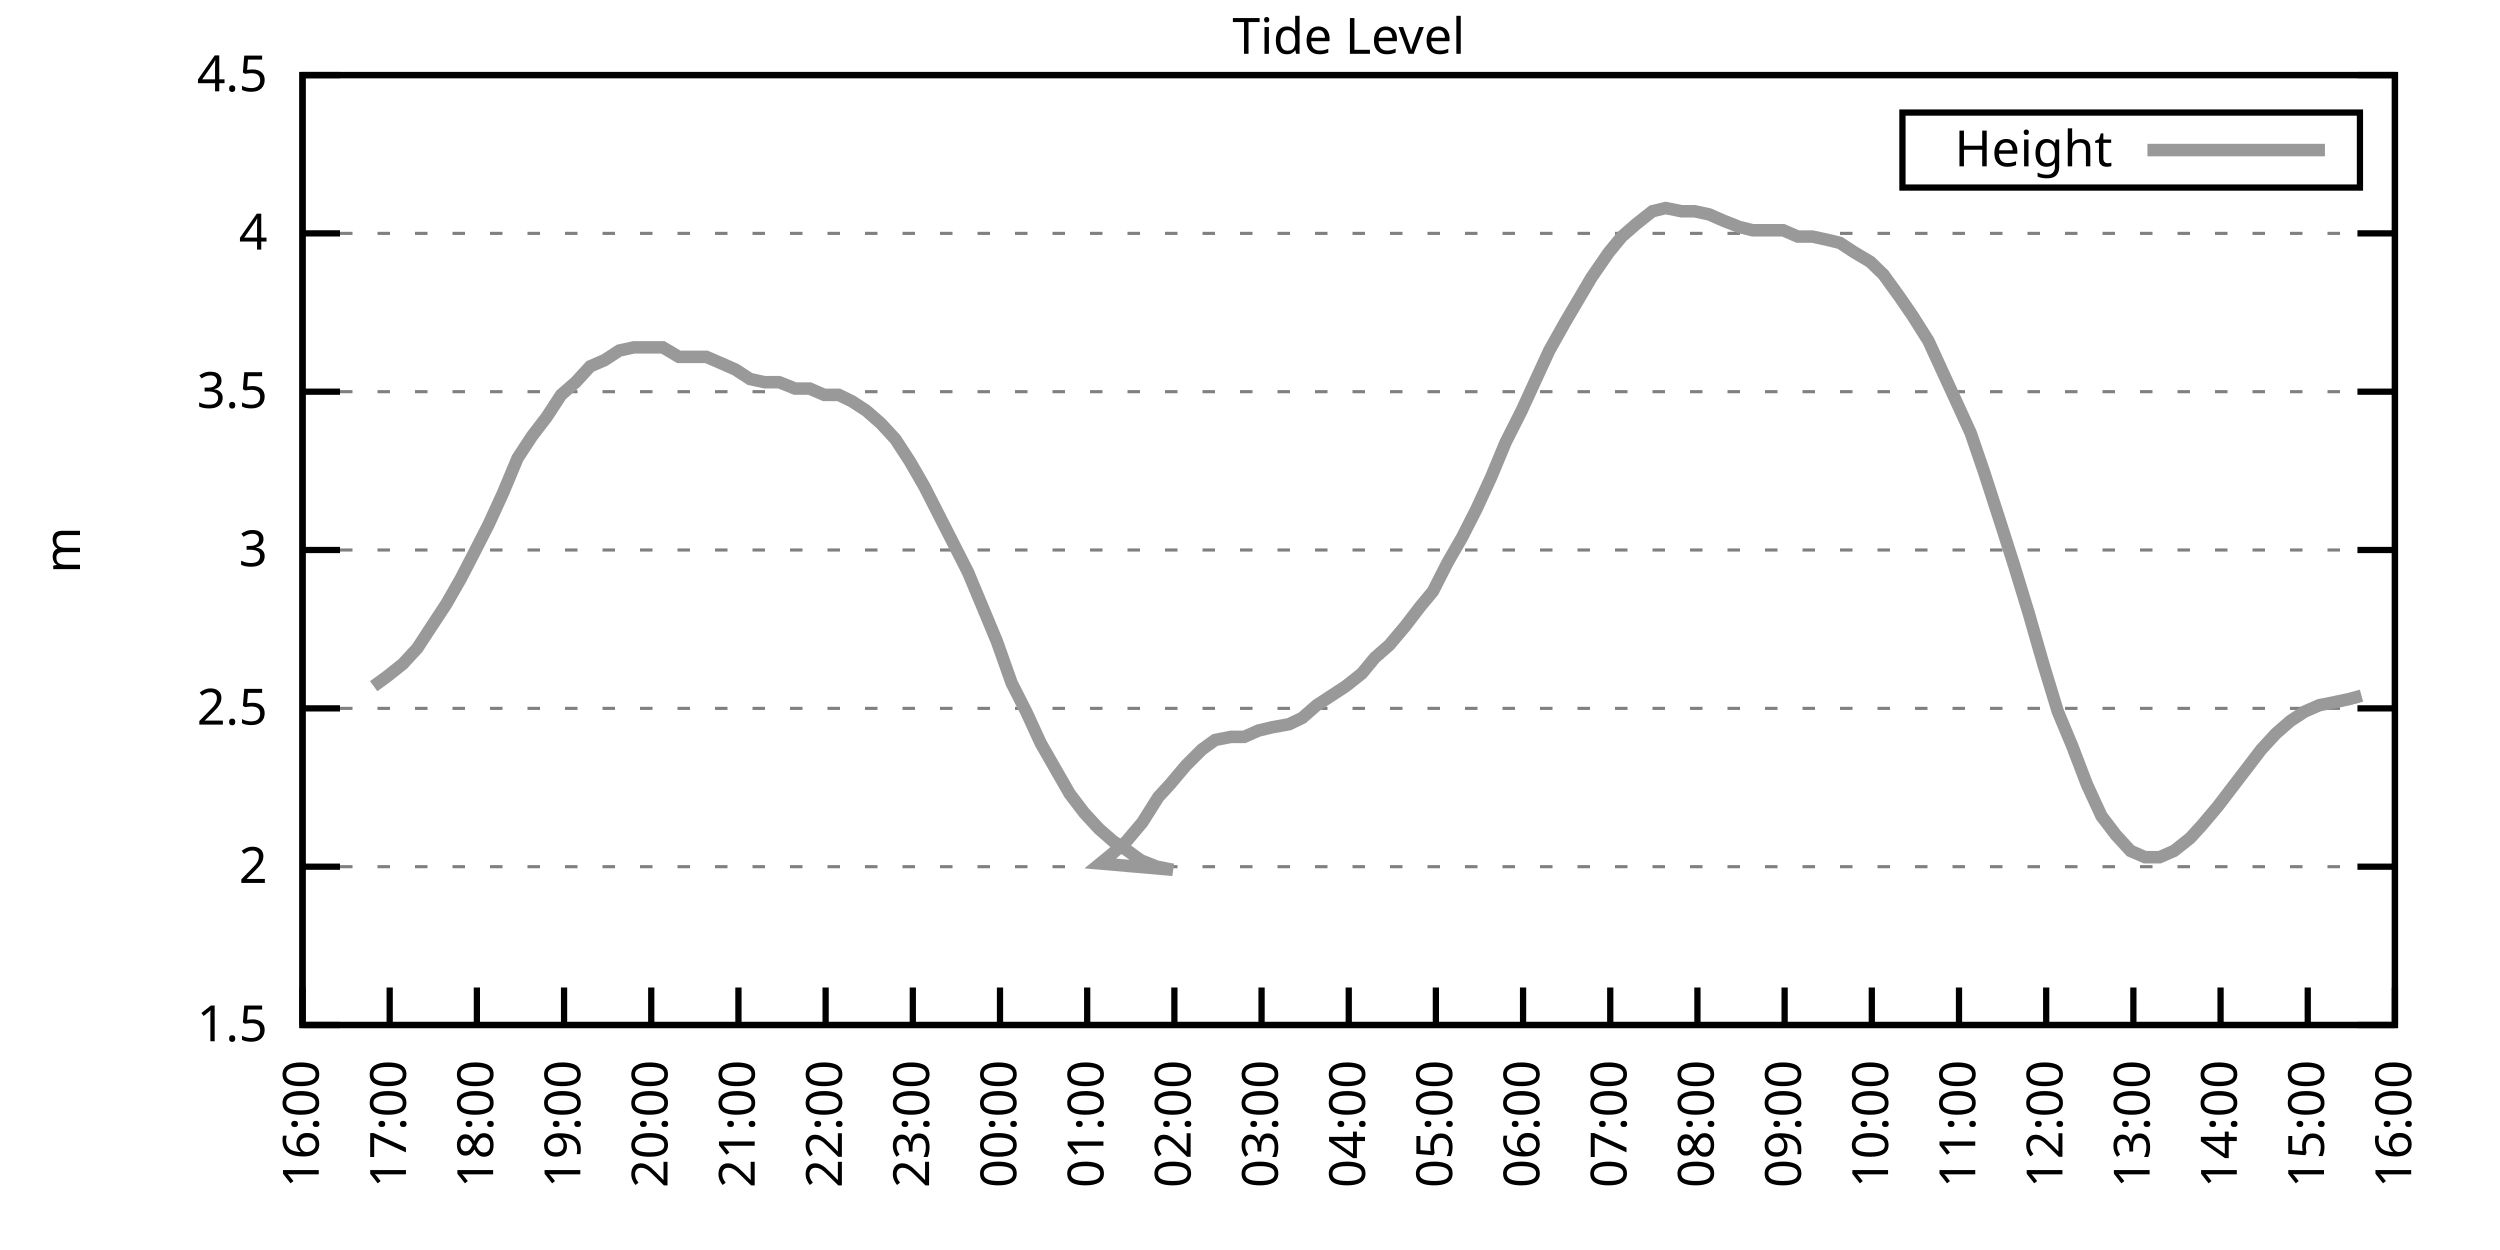
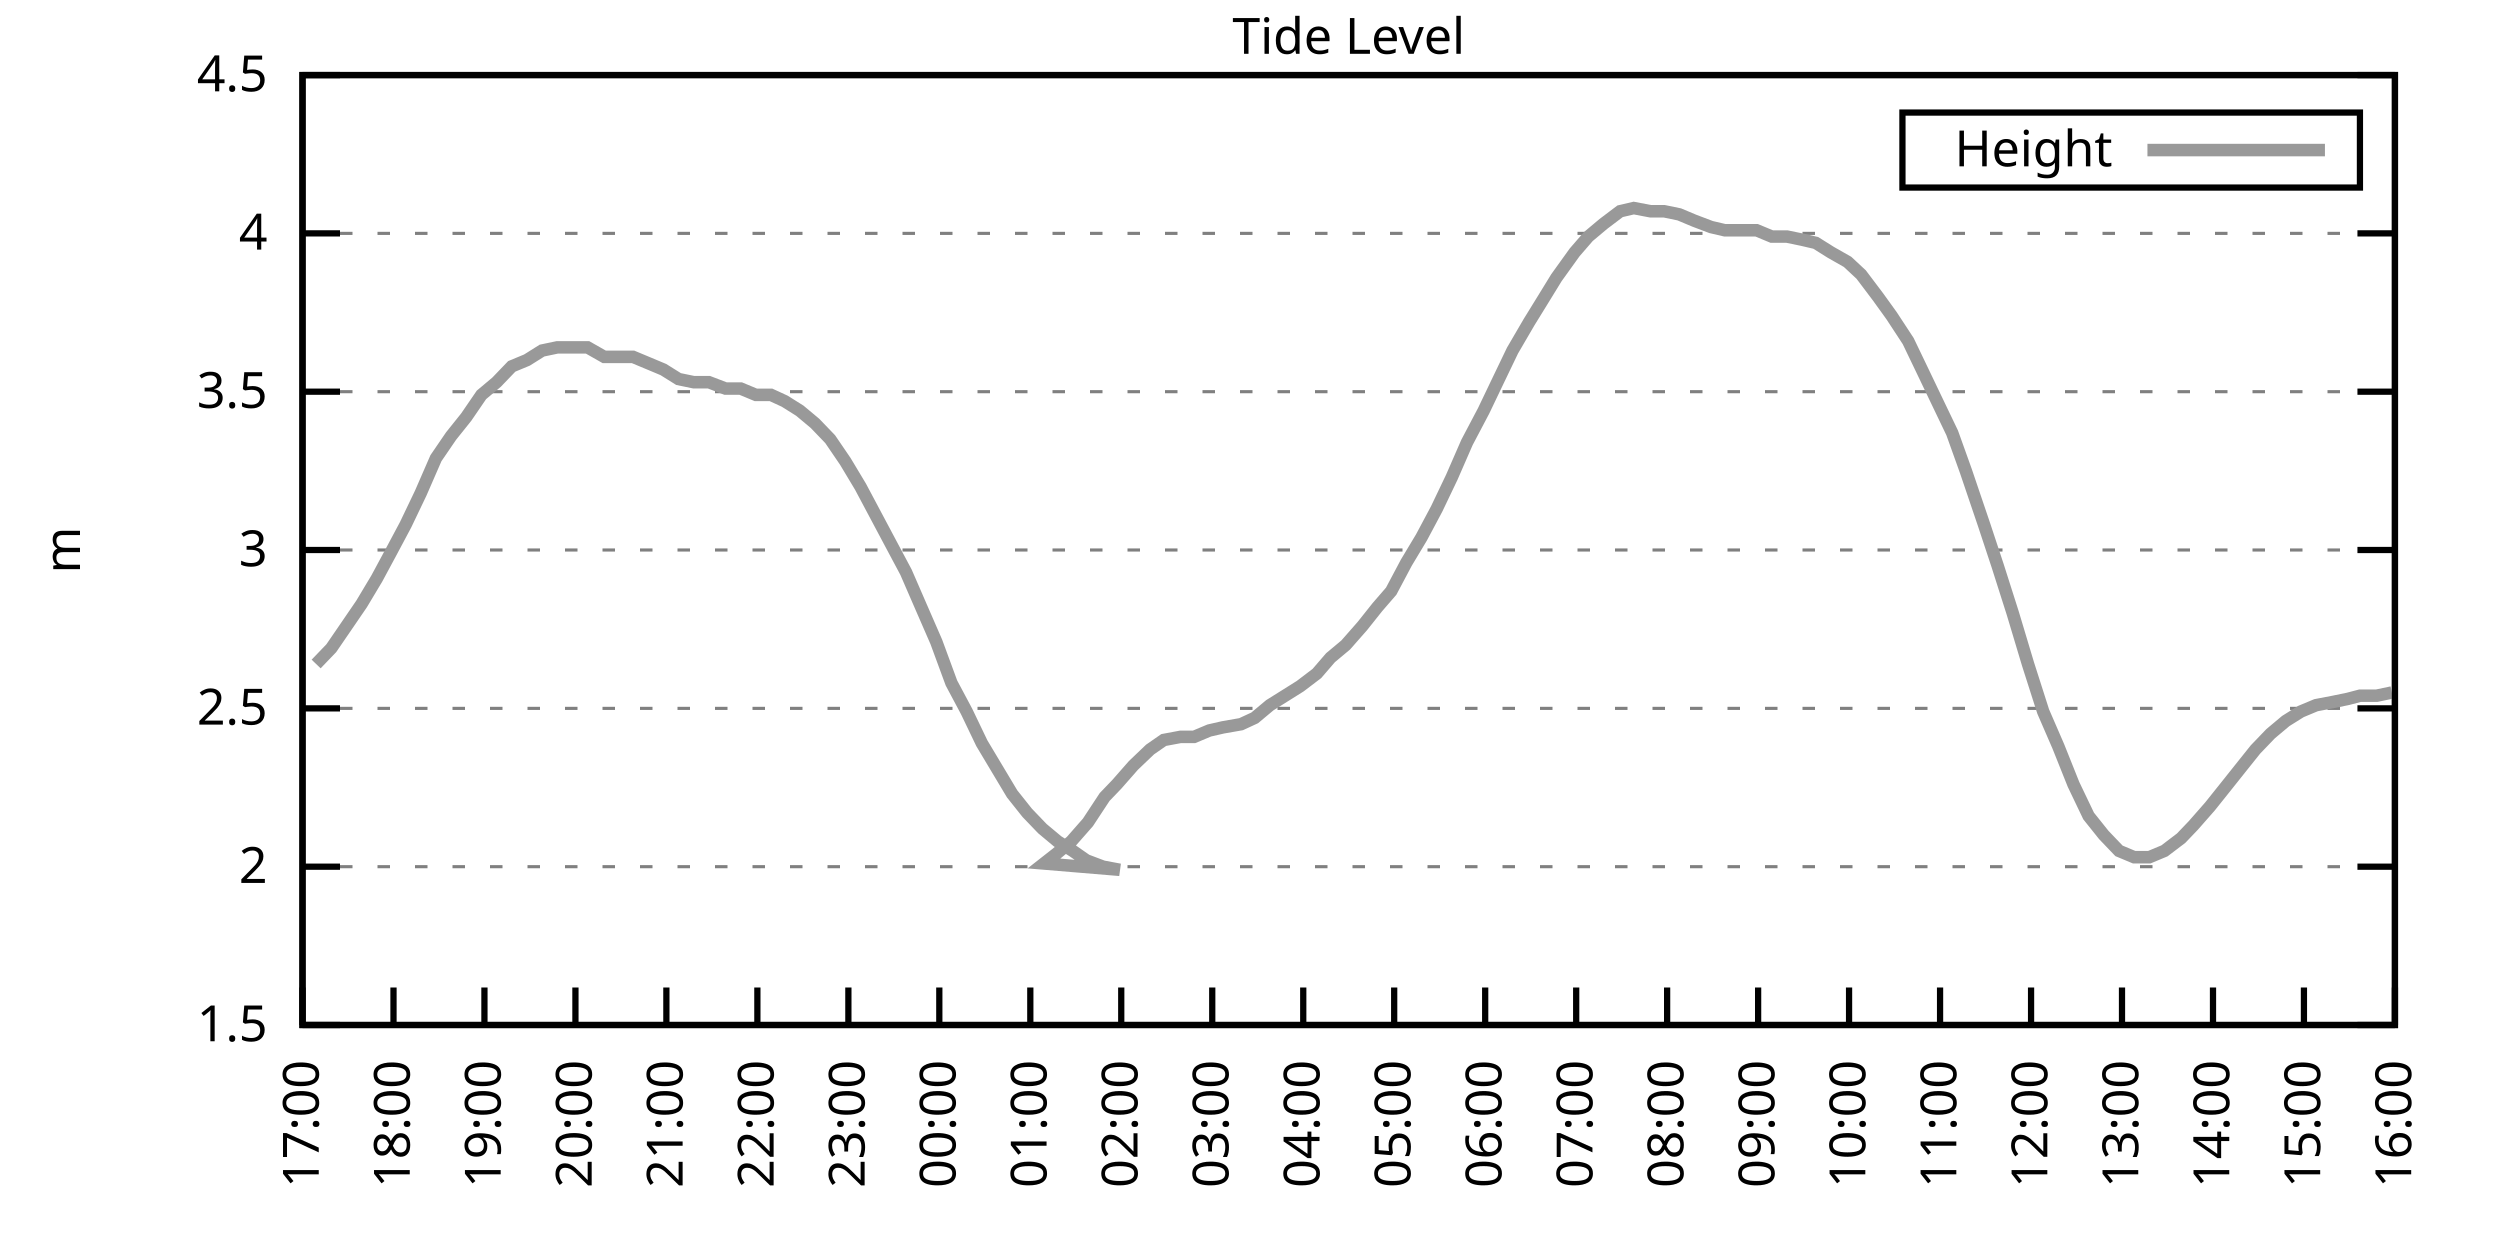
<svg xmlns="http://www.w3.org/2000/svg" xmlns:xlink="http://www.w3.org/1999/xlink" width="400" height="200" viewBox="0 0 400 200">
  <g id="gnuplot_canvas">
    <rect x="0" y="0" width="400" height="200" fill="none" />
    <defs>
      <circle id="gpDot" r="0.5" stroke-width="0.5" stroke="currentColor" />
      <path id="gpPt0" stroke-width="0.333" stroke="currentColor" d="M-1,0 h2 M0,-1 v2" />
      <path id="gpPt1" stroke-width="0.333" stroke="currentColor" d="M-1,-1 L1,1 M1,-1 L-1,1" />
      <path id="gpPt2" stroke-width="0.333" stroke="currentColor" d="M-1,0 L1,0 M0,-1 L0,1 M-1,-1 L1,1 M-1,1 L1,-1" />
      <rect id="gpPt3" stroke-width="0.333" stroke="currentColor" x="-1" y="-1" width="2" height="2" />
      <rect id="gpPt4" stroke-width="0.333" stroke="currentColor" fill="currentColor" x="-1" y="-1" width="2" height="2" />
      <circle id="gpPt5" stroke-width="0.333" stroke="currentColor" cx="0" cy="0" r="1" />
      <use xlink:href="#gpPt5" id="gpPt6" fill="currentColor" stroke="none" />
      <path id="gpPt7" stroke-width="0.333" stroke="currentColor" d="M0,-1.33 L-1.33,0.67 L1.33,0.67 z" />
      <use xlink:href="#gpPt7" id="gpPt8" fill="currentColor" stroke="none" />
      <use xlink:href="#gpPt7" id="gpPt9" stroke="currentColor" transform="rotate(180)" />
      <use xlink:href="#gpPt9" id="gpPt10" fill="currentColor" stroke="none" />
      <use xlink:href="#gpPt3" id="gpPt11" stroke="currentColor" transform="rotate(45)" />
      <use xlink:href="#gpPt11" id="gpPt12" fill="currentColor" stroke="none" />
      <path id="gpPt13" stroke-width="0.333" stroke="currentColor" d="M0,1.330 L1.265,0.411 L0.782,-1.067 L-0.782,-1.076 L-1.265,0.411 z" />
      <use xlink:href="#gpPt13" id="gpPt14" fill="currentColor" stroke="none" />
      <filter id="textbox" filterUnits="objectBoundingBox" x="0" y="0" height="1" width="1">
        <feFlood flood-color="white" flood-opacity="1" result="bgnd" />
        <feComposite in="SourceGraphic" in2="bgnd" operator="atop" />
      </filter>
      <filter id="greybox" filterUnits="objectBoundingBox" x="0" y="0" height="1" width="1">
        <feFlood flood-color="lightgrey" flood-opacity="1" result="grey" />
        <feComposite in="SourceGraphic" in2="grey" operator="atop" />
      </filter>
    </defs>
    <g fill="none" color="white" stroke="currentColor" stroke-width="1.00" stroke-linecap="butt" stroke-linejoin="miter">
</g>
    <g fill="none" color="black" stroke="currentColor" stroke-width="1.00" stroke-linecap="butt" stroke-linejoin="miter">
      <g stroke="none" shape-rendering="crispEdges">
        <polygon fill="rgb(255, 255, 255)" points="48.40,164.00 383.18,164.00 383.18,12.02 48.40,12.02 " />
      </g>
    </g>
    <g fill="none" color="black" stroke="currentColor" stroke-width="1.00" stroke-linecap="butt" stroke-linejoin="miter">
</g>
    <g fill="none" color="black" stroke="black" stroke-width="0.50" stroke-linecap="butt" stroke-linejoin="miter">
</g>
    <g fill="none" color="gray" stroke="currentColor" stroke-width="0.50" stroke-linecap="butt" stroke-linejoin="miter">
      <path stroke="gray" stroke-dasharray="2,4" class="gridline" d="M48.40,164.00 L383.19,164.00  " />
    </g>
    <g fill="none" color="gray" stroke="gray" stroke-width="1.00" stroke-linecap="butt" stroke-linejoin="miter">
</g>
    <g fill="none" color="black" stroke="currentColor" stroke-width="1.00" stroke-linecap="butt" stroke-linejoin="miter">
      <path stroke="black" d="M48.40,164.00 L54.40,164.00 M383.19,164.00 L377.19,164.00  " />
      <g transform="translate(42.80,166.60)" stroke="none" fill="black" font-family="Sans" font-size="8.00" text-anchor="end">
        <text>
          <tspan font-family="Sans"> 1.5</tspan>
        </text>
      </g>
    </g>
    <g fill="none" color="black" stroke="currentColor" stroke-width="1.00" stroke-linecap="butt" stroke-linejoin="miter">
</g>
    <g fill="none" color="black" stroke="black" stroke-width="0.50" stroke-linecap="butt" stroke-linejoin="miter">
</g>
    <g fill="none" color="gray" stroke="currentColor" stroke-width="0.50" stroke-linecap="butt" stroke-linejoin="miter">
      <path stroke="gray" stroke-dasharray="2,4" class="gridline" d="M48.40,138.67 L383.19,138.67  " />
    </g>
    <g fill="none" color="gray" stroke="gray" stroke-width="1.00" stroke-linecap="butt" stroke-linejoin="miter">
</g>
    <g fill="none" color="black" stroke="currentColor" stroke-width="1.00" stroke-linecap="butt" stroke-linejoin="miter">
      <path stroke="black" d="M48.40,138.67 L54.40,138.67 M383.19,138.67 L377.19,138.67  " />
      <g transform="translate(42.80,141.27)" stroke="none" fill="black" font-family="Sans" font-size="8.00" text-anchor="end">
        <text>
          <tspan font-family="Sans"> 2</tspan>
        </text>
      </g>
    </g>
    <g fill="none" color="black" stroke="currentColor" stroke-width="1.00" stroke-linecap="butt" stroke-linejoin="miter">
</g>
    <g fill="none" color="black" stroke="black" stroke-width="0.50" stroke-linecap="butt" stroke-linejoin="miter">
</g>
    <g fill="none" color="gray" stroke="currentColor" stroke-width="0.50" stroke-linecap="butt" stroke-linejoin="miter">
      <path stroke="gray" stroke-dasharray="2,4" class="gridline" d="M48.40,113.34 L383.19,113.34  " />
    </g>
    <g fill="none" color="gray" stroke="gray" stroke-width="1.00" stroke-linecap="butt" stroke-linejoin="miter">
</g>
    <g fill="none" color="black" stroke="currentColor" stroke-width="1.00" stroke-linecap="butt" stroke-linejoin="miter">
      <path stroke="black" d="M48.40,113.34 L54.40,113.34 M383.19,113.34 L377.19,113.34  " />
      <g transform="translate(42.80,115.94)" stroke="none" fill="black" font-family="Sans" font-size="8.00" text-anchor="end">
        <text>
          <tspan font-family="Sans"> 2.5</tspan>
        </text>
      </g>
    </g>
    <g fill="none" color="black" stroke="currentColor" stroke-width="1.00" stroke-linecap="butt" stroke-linejoin="miter">
</g>
    <g fill="none" color="black" stroke="black" stroke-width="0.50" stroke-linecap="butt" stroke-linejoin="miter">
</g>
    <g fill="none" color="gray" stroke="currentColor" stroke-width="0.50" stroke-linecap="butt" stroke-linejoin="miter">
      <path stroke="gray" stroke-dasharray="2,4" class="gridline" d="M48.40,88.00 L383.19,88.00  " />
    </g>
    <g fill="none" color="gray" stroke="gray" stroke-width="1.00" stroke-linecap="butt" stroke-linejoin="miter">
</g>
    <g fill="none" color="black" stroke="currentColor" stroke-width="1.00" stroke-linecap="butt" stroke-linejoin="miter">
      <path stroke="black" d="M48.40,88.00 L54.40,88.00 M383.19,88.00 L377.19,88.00  " />
      <g transform="translate(42.80,90.60)" stroke="none" fill="black" font-family="Sans" font-size="8.00" text-anchor="end">
        <text>
          <tspan font-family="Sans"> 3</tspan>
        </text>
      </g>
    </g>
    <g fill="none" color="black" stroke="currentColor" stroke-width="1.00" stroke-linecap="butt" stroke-linejoin="miter">
</g>
    <g fill="none" color="black" stroke="black" stroke-width="0.50" stroke-linecap="butt" stroke-linejoin="miter">
</g>
    <g fill="none" color="gray" stroke="currentColor" stroke-width="0.50" stroke-linecap="butt" stroke-linejoin="miter">
      <path stroke="gray" stroke-dasharray="2,4" class="gridline" d="M48.40,62.67 L383.19,62.67  " />
    </g>
    <g fill="none" color="gray" stroke="gray" stroke-width="1.00" stroke-linecap="butt" stroke-linejoin="miter">
</g>
    <g fill="none" color="black" stroke="currentColor" stroke-width="1.00" stroke-linecap="butt" stroke-linejoin="miter">
      <path stroke="black" d="M48.40,62.67 L54.40,62.67 M383.19,62.67 L377.19,62.67  " />
      <g transform="translate(42.80,65.27)" stroke="none" fill="black" font-family="Sans" font-size="8.00" text-anchor="end">
        <text>
          <tspan font-family="Sans"> 3.5</tspan>
        </text>
      </g>
    </g>
    <g fill="none" color="black" stroke="currentColor" stroke-width="1.00" stroke-linecap="butt" stroke-linejoin="miter">
</g>
    <g fill="none" color="black" stroke="black" stroke-width="0.50" stroke-linecap="butt" stroke-linejoin="miter">
</g>
    <g fill="none" color="gray" stroke="currentColor" stroke-width="0.50" stroke-linecap="butt" stroke-linejoin="miter">
      <path stroke="gray" stroke-dasharray="2,4" class="gridline" d="M48.40,37.34 L383.19,37.34  " />
    </g>
    <g fill="none" color="gray" stroke="gray" stroke-width="1.00" stroke-linecap="butt" stroke-linejoin="miter">
</g>
    <g fill="none" color="black" stroke="currentColor" stroke-width="1.00" stroke-linecap="butt" stroke-linejoin="miter">
      <path stroke="black" d="M48.40,37.34 L54.40,37.34 M383.19,37.34 L377.19,37.34  " />
      <g transform="translate(42.80,39.94)" stroke="none" fill="black" font-family="Sans" font-size="8.00" text-anchor="end">
        <text>
          <tspan font-family="Sans"> 4</tspan>
        </text>
      </g>
    </g>
    <g fill="none" color="black" stroke="currentColor" stroke-width="1.00" stroke-linecap="butt" stroke-linejoin="miter">
</g>
    <g fill="none" color="black" stroke="black" stroke-width="0.50" stroke-linecap="butt" stroke-linejoin="miter">
</g>
    <g fill="none" color="gray" stroke="currentColor" stroke-width="0.50" stroke-linecap="butt" stroke-linejoin="miter">
      <path stroke="gray" stroke-dasharray="2,4" class="gridline" d="M48.40,12.01 L383.19,12.01  " />
    </g>
    <g fill="none" color="gray" stroke="gray" stroke-width="1.00" stroke-linecap="butt" stroke-linejoin="miter">
</g>
    <g fill="none" color="black" stroke="currentColor" stroke-width="1.00" stroke-linecap="butt" stroke-linejoin="miter">
      <path stroke="black" d="M48.40,12.01 L54.40,12.01 M383.19,12.01 L377.19,12.01  " />
      <g transform="translate(42.80,14.61)" stroke="none" fill="black" font-family="Sans" font-size="8.00" text-anchor="end">
        <text>
          <tspan font-family="Sans"> 4.5</tspan>
        </text>
      </g>
    </g>
    <g fill="none" color="black" stroke="currentColor" stroke-width="1.00" stroke-linecap="butt" stroke-linejoin="miter">
      <path stroke="black" d="M48.40,164.00 L48.40,158.00  " />
      <g transform="translate(51.00,169.60) rotate(270.00)" stroke="none" fill="black" font-family="Sans" font-size="8.00" text-anchor="end">
        <text>
-           <tspan font-family="Sans">16:00</tspan>
-         </text>
-       </g>
-     </g>
-     <g fill="none" color="black" stroke="currentColor" stroke-width="1.00" stroke-linecap="butt" stroke-linejoin="miter">
-       <path stroke="black" d="M62.35,164.00 L62.35,158.00  " />
-       <g transform="translate(64.95,169.60) rotate(270.00)" stroke="none" fill="black" font-family="Sans" font-size="8.00" text-anchor="end">
-         <text>
          <tspan font-family="Sans">17:00</tspan>
        </text>
      </g>
    </g>
    <g fill="none" color="black" stroke="currentColor" stroke-width="1.00" stroke-linecap="butt" stroke-linejoin="miter">
-       <path stroke="black" d="M76.30,164.00 L76.30,158.00  " />
-       <g transform="translate(78.90,169.60) rotate(270.00)" stroke="none" fill="black" font-family="Sans" font-size="8.00" text-anchor="end">
+       <path stroke="black" d="M62.96,164.00 L62.96,158.00  " />
+       <g transform="translate(65.56,169.60) rotate(270.00)" stroke="none" fill="black" font-family="Sans" font-size="8.00" text-anchor="end">
        <text>
          <tspan font-family="Sans">18:00</tspan>
        </text>
      </g>
    </g>
    <g fill="none" color="black" stroke="currentColor" stroke-width="1.00" stroke-linecap="butt" stroke-linejoin="miter">
-       <path stroke="black" d="M90.25,164.00 L90.25,158.00  " />
-       <g transform="translate(92.85,169.60) rotate(270.00)" stroke="none" fill="black" font-family="Sans" font-size="8.00" text-anchor="end">
+       <path stroke="black" d="M77.51,164.00 L77.51,158.00  " />
+       <g transform="translate(80.11,169.60) rotate(270.00)" stroke="none" fill="black" font-family="Sans" font-size="8.00" text-anchor="end">
        <text>
          <tspan font-family="Sans">19:00</tspan>
        </text>
      </g>
    </g>
    <g fill="none" color="black" stroke="currentColor" stroke-width="1.00" stroke-linecap="butt" stroke-linejoin="miter">
-       <path stroke="black" d="M104.20,164.00 L104.20,158.00  " />
-       <g transform="translate(106.80,169.60) rotate(270.00)" stroke="none" fill="black" font-family="Sans" font-size="8.00" text-anchor="end">
+       <path stroke="black" d="M92.07,164.00 L92.07,158.00  " />
+       <g transform="translate(94.67,169.60) rotate(270.00)" stroke="none" fill="black" font-family="Sans" font-size="8.00" text-anchor="end">
        <text>
          <tspan font-family="Sans">20:00</tspan>
        </text>
      </g>
    </g>
    <g fill="none" color="black" stroke="currentColor" stroke-width="1.00" stroke-linecap="butt" stroke-linejoin="miter">
-       <path stroke="black" d="M118.15,164.00 L118.15,158.00  " />
-       <g transform="translate(120.75,169.60) rotate(270.00)" stroke="none" fill="black" font-family="Sans" font-size="8.00" text-anchor="end">
+       <path stroke="black" d="M106.62,164.00 L106.62,158.00  " />
+       <g transform="translate(109.22,169.60) rotate(270.00)" stroke="none" fill="black" font-family="Sans" font-size="8.00" text-anchor="end">
        <text>
          <tspan font-family="Sans">21:00</tspan>
        </text>
      </g>
    </g>
    <g fill="none" color="black" stroke="currentColor" stroke-width="1.00" stroke-linecap="butt" stroke-linejoin="miter">
-       <path stroke="black" d="M132.10,164.00 L132.10,158.00  " />
-       <g transform="translate(134.70,169.60) rotate(270.00)" stroke="none" fill="black" font-family="Sans" font-size="8.00" text-anchor="end">
+       <path stroke="black" d="M121.18,164.00 L121.18,158.00  " />
+       <g transform="translate(123.78,169.60) rotate(270.00)" stroke="none" fill="black" font-family="Sans" font-size="8.00" text-anchor="end">
        <text>
          <tspan font-family="Sans">22:00</tspan>
        </text>
      </g>
    </g>
    <g fill="none" color="black" stroke="currentColor" stroke-width="1.00" stroke-linecap="butt" stroke-linejoin="miter">
-       <path stroke="black" d="M146.05,164.00 L146.05,158.00  " />
-       <g transform="translate(148.65,169.60) rotate(270.00)" stroke="none" fill="black" font-family="Sans" font-size="8.00" text-anchor="end">
+       <path stroke="black" d="M135.74,164.00 L135.74,158.00  " />
+       <g transform="translate(138.34,169.60) rotate(270.00)" stroke="none" fill="black" font-family="Sans" font-size="8.00" text-anchor="end">
        <text>
          <tspan font-family="Sans">23:00</tspan>
        </text>
      </g>
    </g>
    <g fill="none" color="black" stroke="currentColor" stroke-width="1.00" stroke-linecap="butt" stroke-linejoin="miter">
-       <path stroke="black" d="M160.00,164.00 L160.00,158.00  " />
-       <g transform="translate(162.60,169.60) rotate(270.00)" stroke="none" fill="black" font-family="Sans" font-size="8.00" text-anchor="end">
+       <path stroke="black" d="M150.29,164.00 L150.29,158.00  " />
+       <g transform="translate(152.89,169.60) rotate(270.00)" stroke="none" fill="black" font-family="Sans" font-size="8.00" text-anchor="end">
        <text>
          <tspan font-family="Sans">00:00</tspan>
        </text>
      </g>
    </g>
    <g fill="none" color="black" stroke="currentColor" stroke-width="1.00" stroke-linecap="butt" stroke-linejoin="miter">
-       <path stroke="black" d="M173.95,164.00 L173.95,158.00  " />
-       <g transform="translate(176.55,169.60) rotate(270.00)" stroke="none" fill="black" font-family="Sans" font-size="8.00" text-anchor="end">
+       <path stroke="black" d="M164.85,164.00 L164.85,158.00  " />
+       <g transform="translate(167.45,169.60) rotate(270.00)" stroke="none" fill="black" font-family="Sans" font-size="8.00" text-anchor="end">
        <text>
          <tspan font-family="Sans">01:00</tspan>
        </text>
      </g>
    </g>
    <g fill="none" color="black" stroke="currentColor" stroke-width="1.00" stroke-linecap="butt" stroke-linejoin="miter">
-       <path stroke="black" d="M187.90,164.00 L187.90,158.00  " />
-       <g transform="translate(190.50,169.60) rotate(270.00)" stroke="none" fill="black" font-family="Sans" font-size="8.00" text-anchor="end">
+       <path stroke="black" d="M179.40,164.00 L179.40,158.00  " />
+       <g transform="translate(182.00,169.60) rotate(270.00)" stroke="none" fill="black" font-family="Sans" font-size="8.00" text-anchor="end">
        <text>
          <tspan font-family="Sans">02:00</tspan>
        </text>
      </g>
    </g>
    <g fill="none" color="black" stroke="currentColor" stroke-width="1.00" stroke-linecap="butt" stroke-linejoin="miter">
-       <path stroke="black" d="M201.85,164.00 L201.85,158.00  " />
-       <g transform="translate(204.45,169.60) rotate(270.00)" stroke="none" fill="black" font-family="Sans" font-size="8.00" text-anchor="end">
+       <path stroke="black" d="M193.96,164.00 L193.96,158.00  " />
+       <g transform="translate(196.56,169.60) rotate(270.00)" stroke="none" fill="black" font-family="Sans" font-size="8.00" text-anchor="end">
        <text>
          <tspan font-family="Sans">03:00</tspan>
        </text>
      </g>
    </g>
    <g fill="none" color="black" stroke="currentColor" stroke-width="1.00" stroke-linecap="butt" stroke-linejoin="miter">
-       <path stroke="black" d="M215.80,164.00 L215.80,158.00  " />
-       <g transform="translate(218.40,169.60) rotate(270.00)" stroke="none" fill="black" font-family="Sans" font-size="8.00" text-anchor="end">
+       <path stroke="black" d="M208.52,164.00 L208.52,158.00  " />
+       <g transform="translate(211.12,169.60) rotate(270.00)" stroke="none" fill="black" font-family="Sans" font-size="8.00" text-anchor="end">
        <text>
          <tspan font-family="Sans">04:00</tspan>
        </text>
      </g>
    </g>
    <g fill="none" color="black" stroke="currentColor" stroke-width="1.00" stroke-linecap="butt" stroke-linejoin="miter">
-       <path stroke="black" d="M229.74,164.00 L229.74,158.00  " />
-       <g transform="translate(232.34,169.60) rotate(270.00)" stroke="none" fill="black" font-family="Sans" font-size="8.00" text-anchor="end">
+       <path stroke="black" d="M223.07,164.00 L223.07,158.00  " />
+       <g transform="translate(225.67,169.60) rotate(270.00)" stroke="none" fill="black" font-family="Sans" font-size="8.00" text-anchor="end">
        <text>
          <tspan font-family="Sans">05:00</tspan>
        </text>
      </g>
    </g>
    <g fill="none" color="black" stroke="currentColor" stroke-width="1.00" stroke-linecap="butt" stroke-linejoin="miter">
-       <path stroke="black" d="M243.69,164.00 L243.69,158.00  " />
-       <g transform="translate(246.29,169.60) rotate(270.00)" stroke="none" fill="black" font-family="Sans" font-size="8.00" text-anchor="end">
+       <path stroke="black" d="M237.63,164.00 L237.63,158.00  " />
+       <g transform="translate(240.23,169.60) rotate(270.00)" stroke="none" fill="black" font-family="Sans" font-size="8.00" text-anchor="end">
        <text>
          <tspan font-family="Sans">06:00</tspan>
        </text>
      </g>
    </g>
    <g fill="none" color="black" stroke="currentColor" stroke-width="1.00" stroke-linecap="butt" stroke-linejoin="miter">
-       <path stroke="black" d="M257.64,164.00 L257.64,158.00  " />
-       <g transform="translate(260.24,169.60) rotate(270.00)" stroke="none" fill="black" font-family="Sans" font-size="8.00" text-anchor="end">
+       <path stroke="black" d="M252.19,164.00 L252.19,158.00  " />
+       <g transform="translate(254.79,169.60) rotate(270.00)" stroke="none" fill="black" font-family="Sans" font-size="8.00" text-anchor="end">
        <text>
          <tspan font-family="Sans">07:00</tspan>
        </text>
      </g>
    </g>
    <g fill="none" color="black" stroke="currentColor" stroke-width="1.00" stroke-linecap="butt" stroke-linejoin="miter">
-       <path stroke="black" d="M271.59,164.00 L271.59,158.00  " />
-       <g transform="translate(274.19,169.60) rotate(270.00)" stroke="none" fill="black" font-family="Sans" font-size="8.00" text-anchor="end">
+       <path stroke="black" d="M266.74,164.00 L266.74,158.00  " />
+       <g transform="translate(269.34,169.60) rotate(270.00)" stroke="none" fill="black" font-family="Sans" font-size="8.00" text-anchor="end">
        <text>
          <tspan font-family="Sans">08:00</tspan>
        </text>
      </g>
    </g>
    <g fill="none" color="black" stroke="currentColor" stroke-width="1.00" stroke-linecap="butt" stroke-linejoin="miter">
-       <path stroke="black" d="M285.54,164.00 L285.54,158.00  " />
-       <g transform="translate(288.14,169.60) rotate(270.00)" stroke="none" fill="black" font-family="Sans" font-size="8.00" text-anchor="end">
+       <path stroke="black" d="M281.30,164.00 L281.30,158.00  " />
+       <g transform="translate(283.90,169.60) rotate(270.00)" stroke="none" fill="black" font-family="Sans" font-size="8.00" text-anchor="end">
        <text>
          <tspan font-family="Sans">09:00</tspan>
        </text>
      </g>
    </g>
    <g fill="none" color="black" stroke="currentColor" stroke-width="1.00" stroke-linecap="butt" stroke-linejoin="miter">
-       <path stroke="black" d="M299.49,164.00 L299.49,158.00  " />
-       <g transform="translate(302.09,169.60) rotate(270.00)" stroke="none" fill="black" font-family="Sans" font-size="8.00" text-anchor="end">
+       <path stroke="black" d="M295.85,164.00 L295.85,158.00  " />
+       <g transform="translate(298.45,169.60) rotate(270.00)" stroke="none" fill="black" font-family="Sans" font-size="8.00" text-anchor="end">
        <text>
          <tspan font-family="Sans">10:00</tspan>
        </text>
      </g>
    </g>
    <g fill="none" color="black" stroke="currentColor" stroke-width="1.00" stroke-linecap="butt" stroke-linejoin="miter">
-       <path stroke="black" d="M313.44,164.00 L313.44,158.00  " />
-       <g transform="translate(316.04,169.60) rotate(270.00)" stroke="none" fill="black" font-family="Sans" font-size="8.00" text-anchor="end">
+       <path stroke="black" d="M310.41,164.00 L310.41,158.00  " />
+       <g transform="translate(313.01,169.60) rotate(270.00)" stroke="none" fill="black" font-family="Sans" font-size="8.00" text-anchor="end">
        <text>
          <tspan font-family="Sans">11:00</tspan>
        </text>
      </g>
    </g>
    <g fill="none" color="black" stroke="currentColor" stroke-width="1.00" stroke-linecap="butt" stroke-linejoin="miter">
-       <path stroke="black" d="M327.39,164.00 L327.39,158.00  " />
-       <g transform="translate(329.99,169.60) rotate(270.00)" stroke="none" fill="black" font-family="Sans" font-size="8.00" text-anchor="end">
+       <path stroke="black" d="M324.97,164.00 L324.97,158.00  " />
+       <g transform="translate(327.57,169.60) rotate(270.00)" stroke="none" fill="black" font-family="Sans" font-size="8.00" text-anchor="end">
        <text>
          <tspan font-family="Sans">12:00</tspan>
        </text>
      </g>
    </g>
    <g fill="none" color="black" stroke="currentColor" stroke-width="1.00" stroke-linecap="butt" stroke-linejoin="miter">
-       <path stroke="black" d="M341.34,164.00 L341.34,158.00  " />
-       <g transform="translate(343.94,169.60) rotate(270.00)" stroke="none" fill="black" font-family="Sans" font-size="8.00" text-anchor="end">
+       <path stroke="black" d="M339.52,164.00 L339.52,158.00  " />
+       <g transform="translate(342.12,169.60) rotate(270.00)" stroke="none" fill="black" font-family="Sans" font-size="8.00" text-anchor="end">
        <text>
          <tspan font-family="Sans">13:00</tspan>
        </text>
      </g>
    </g>
    <g fill="none" color="black" stroke="currentColor" stroke-width="1.00" stroke-linecap="butt" stroke-linejoin="miter">
-       <path stroke="black" d="M355.29,164.00 L355.29,158.00  " />
-       <g transform="translate(357.89,169.60) rotate(270.00)" stroke="none" fill="black" font-family="Sans" font-size="8.00" text-anchor="end">
+       <path stroke="black" d="M354.08,164.00 L354.08,158.00  " />
+       <g transform="translate(356.68,169.60) rotate(270.00)" stroke="none" fill="black" font-family="Sans" font-size="8.00" text-anchor="end">
        <text>
          <tspan font-family="Sans">14:00</tspan>
        </text>
      </g>
    </g>
    <g fill="none" color="black" stroke="currentColor" stroke-width="1.00" stroke-linecap="butt" stroke-linejoin="miter">
-       <path stroke="black" d="M369.24,164.00 L369.24,158.00  " />
-       <g transform="translate(371.84,169.60) rotate(270.00)" stroke="none" fill="black" font-family="Sans" font-size="8.00" text-anchor="end">
+       <path stroke="black" d="M368.63,164.00 L368.63,158.00  " />
+       <g transform="translate(371.23,169.60) rotate(270.00)" stroke="none" fill="black" font-family="Sans" font-size="8.00" text-anchor="end">
        <text>
          <tspan font-family="Sans">15:00</tspan>
        </text>
      </g>
    </g>
    <g fill="none" color="black" stroke="currentColor" stroke-width="1.00" stroke-linecap="butt" stroke-linejoin="miter">
      <path stroke="black" d="M383.19,164.00 L383.19,158.00  " />
      <g transform="translate(385.79,169.60) rotate(270.00)" stroke="none" fill="black" font-family="Sans" font-size="8.00" text-anchor="end">
        <text>
          <tspan font-family="Sans">16:00</tspan>
        </text>
      </g>
    </g>
    <g fill="none" color="black" stroke="currentColor" stroke-width="1.00" stroke-linecap="butt" stroke-linejoin="miter">
</g>
    <g fill="none" color="black" stroke="currentColor" stroke-width="1.00" stroke-linecap="butt" stroke-linejoin="miter">
      <path stroke="black" d="M48.40,12.01 L48.40,164.00 L383.19,164.00 L383.19,12.01 L48.40,12.01 Z  " />
    </g>
    <g fill="none" color="black" stroke="currentColor" stroke-width="1.00" stroke-linecap="butt" stroke-linejoin="miter">
</g>
    <g fill="none" color="black" stroke="currentColor" stroke-width="1.00" stroke-linecap="butt" stroke-linejoin="miter">
      <path stroke="black" d="M304.39,30.01 L304.39,18.01 L377.59,18.01 L377.59,30.01 L304.39,30.01 Z  " />
    </g>
    <g id="Tide_level_plot_1">
      <g fill="none" color="white" stroke="black" stroke-width="2.00" stroke-linecap="butt" stroke-linejoin="miter">
</g>
      <g fill="none" color="black" stroke="currentColor" stroke-width="2.00" stroke-linecap="butt" stroke-linejoin="miter">
        <g transform="translate(337.99,26.61)" stroke="none" fill="black" font-family="Sans" font-size="8.00" text-anchor="end">
          <text>
            <tspan font-family="Sans">Height</tspan>
          </text>
        </g>
      </g>
      <g fill="none" color="black" stroke="currentColor" stroke-width="2.00" stroke-linecap="butt" stroke-linejoin="miter">
-         <path stroke="rgb(153, 153, 153)" d="M343.59,24.01 L371.99,24.01 M59.79,109.79 L61.88,108.27 L64.44,106.24 L66.77,103.71 L69.09,100.16 L71.42,96.62   L73.74,92.56 L75.83,88.51 L78.16,83.95 L80.48,78.89 L82.81,73.31 L85.13,69.77 L87.46,66.73 L89.78,63.18   L92.11,61.15 L94.43,58.62 L96.76,57.61 L99.08,56.09 L101.41,55.58 L103.73,55.58 L106.06,55.58 L108.62,57.10   L110.94,57.10 L113.03,57.10 L115.36,58.11 L117.68,59.13 L120.01,60.65 L122.33,61.15 L124.66,61.15 L127.22,62.17   L129.54,62.17 L131.87,63.18 L134.19,63.18 L136.28,64.19 L138.61,65.71 L140.93,67.74 L143.26,70.27 L145.58,73.82   L147.91,77.87 L152.56,86.99 L154.88,91.55 L157.21,97.12 L159.53,102.70 L161.86,109.28 L164.18,113.84 L166.51,118.91   L168.83,122.96 L171.16,127.02 L173.48,130.06 L175.81,132.59 L178.13,134.62 L180.46,136.14 L182.55,137.66 L185.11,138.67   L187.66,139.17 L176.04,138.16 L177.90,136.64 L180.22,134.62 L182.78,131.58 L185.34,127.52 L187.20,125.50 L189.76,122.46   L192.31,119.92 L194.41,118.40 L196.96,117.90 L199.06,117.90 L201.38,116.88 L203.47,116.38 L206.26,115.87 L208.36,114.86   L210.68,112.83 L213.01,111.31 L215.33,109.79 L217.89,107.76 L219.98,105.23 L222.30,103.20 L224.86,100.16 L227.19,97.12   L229.28,94.59 L231.60,90.03 L233.93,85.98 L236.25,81.42 L238.58,76.35 L240.90,70.78 L243.46,65.71 L245.55,61.15   L247.88,56.09 L250.44,51.53 L252.53,47.98 L254.62,44.43 L257.41,40.38 L259.50,37.85 L261.83,35.82 L264.39,33.80   L266.48,33.29 L269.04,33.80 L271.13,33.80 L273.45,34.30 L275.78,35.32 L278.34,36.33 L280.43,36.84 L282.75,36.84   L285.31,36.84 L287.64,37.85 L289.96,37.85 L292.29,38.35 L294.38,38.86 L296.70,40.38 L299.26,41.90 L301.35,43.93   L303.91,47.47 L306.00,50.51 L308.56,54.57 L310.65,59.13 L312.98,64.19 L315.30,69.26 L317.39,75.34 L320.18,83.95   L322.28,90.54 L324.60,98.14 L326.93,106.24 L329.25,113.84 L331.58,119.42 L333.90,125.50 L336.23,130.56 L338.55,133.60   L340.88,136.14 L343.20,137.15 L345.53,137.15 L347.85,136.14 L350.41,134.11 L352.27,132.08 L354.83,129.04 L357.15,126.00   L359.48,122.96 L361.80,119.92 L364.13,117.39 L366.45,115.36 L368.78,113.84 L371.10,112.83 L373.66,112.32 L375.98,111.82   L377.84,111.31  " />
+         <path stroke="rgb(153, 153, 153)" d="M343.59,24.01 L371.99,24.01 M50.58,106.24 L53.01,103.71 L55.44,100.16 L57.86,96.62 L60.29,92.56 L62.47,88.51   L64.90,83.95 L67.32,78.89 L69.75,73.31 L72.17,69.77 L74.60,66.73 L77.03,63.18 L79.45,61.15 L81.88,58.62   L84.31,57.61 L86.73,56.09 L89.16,55.58 L91.58,55.58 L94.01,55.58 L96.68,57.10 L99.10,57.10 L101.29,57.10   L103.71,58.11 L106.14,59.13 L108.57,60.65 L110.99,61.15 L113.42,61.15 L116.09,62.17 L118.51,62.17 L120.94,63.18   L123.36,63.18 L125.55,64.19 L127.97,65.71 L130.40,67.74 L132.83,70.27 L135.25,73.82 L137.68,77.87 L142.53,86.99   L144.96,91.55 L147.38,97.12 L149.81,102.70 L152.23,109.28 L154.66,113.84 L157.09,118.91 L159.51,122.96 L161.94,127.02   L164.36,130.06 L166.79,132.59 L169.22,134.62 L171.64,136.14 L173.82,137.66 L176.49,138.67 L179.16,139.17 L167.03,138.16   L168.97,136.64 L171.40,134.62 L174.07,131.58 L176.74,127.52 L178.68,125.50 L181.35,122.46 L184.01,119.92 L186.20,118.40   L188.87,117.90 L191.05,117.90 L193.48,116.88 L195.66,116.38 L198.57,115.87 L200.75,114.86 L203.18,112.83 L205.61,111.31   L208.03,109.79 L210.70,107.76 L212.88,105.23 L215.31,103.20 L217.98,100.16 L220.40,97.12 L222.59,94.59 L225.01,90.03   L227.44,85.98 L229.87,81.42 L232.29,76.35 L234.72,70.78 L237.39,65.71 L239.57,61.15 L242.00,56.09 L244.66,51.53   L246.85,47.98 L249.03,44.43 L251.94,40.38 L254.13,37.85 L256.55,35.82 L259.22,33.80 L261.40,33.29 L264.07,33.80   L266.26,33.80 L268.68,34.30 L271.11,35.32 L273.78,36.33 L275.96,36.84 L278.39,36.84 L281.05,36.84 L283.48,37.85   L285.91,37.85 L288.33,38.35 L290.52,38.86 L292.94,40.38 L295.61,41.90 L297.79,43.93 L300.46,47.47 L302.65,50.51   L305.31,54.57 L307.50,59.13 L309.92,64.19 L312.35,69.26 L314.53,75.34 L317.45,83.95 L319.63,90.54 L322.05,98.14   L324.48,106.24 L326.91,113.84 L329.33,119.42 L331.76,125.50 L334.18,130.56 L336.61,133.60 L339.04,136.14 L341.46,137.15   L343.89,137.15 L346.31,136.14 L348.98,134.11 L350.92,132.08 L353.59,129.04 L356.02,126.00 L358.44,122.96 L360.87,119.92   L363.30,117.39 L365.72,115.36 L368.15,113.84 L370.57,112.83 L373.24,112.32 L375.67,111.82 L377.61,111.31 L380.28,111.31   L382.70,110.80  " />
      </g>
    </g>
    <g fill="none" color="black" stroke="currentColor" stroke-width="2.00" stroke-linecap="butt" stroke-linejoin="miter">
</g>
    <g fill="none" color="black" stroke="black" stroke-width="1.00" stroke-linecap="butt" stroke-linejoin="miter">
</g>
    <g fill="none" color="black" stroke="currentColor" stroke-width="1.00" stroke-linecap="butt" stroke-linejoin="miter">
      <path stroke="black" d="M48.40,12.01 L48.40,164.00 L383.19,164.00 L383.19,12.01 L48.40,12.01 Z  " />
      <g transform="translate(12.80,88.01) rotate(270.00)" stroke="none" fill="black" font-family="Sans" font-size="8.00" text-anchor="middle">
        <text>
          <tspan font-family="Sans">m</tspan>
        </text>
      </g>
    </g>
    <g fill="none" color="black" stroke="currentColor" stroke-width="1.00" stroke-linecap="butt" stroke-linejoin="miter">
</g>
    <g fill="none" color="black" stroke="currentColor" stroke-width="1.00" stroke-linecap="butt" stroke-linejoin="miter">
      <g transform="translate(215.79,8.61)" stroke="none" fill="black" font-family="Sans" font-size="8.00" text-anchor="middle">
        <text>
          <tspan font-family="Sans">Tide Level</tspan>
        </text>
      </g>
    </g>
    <g fill="none" color="black" stroke="currentColor" stroke-width="1.00" stroke-linecap="butt" stroke-linejoin="miter">
</g>
  </g>
</svg>
